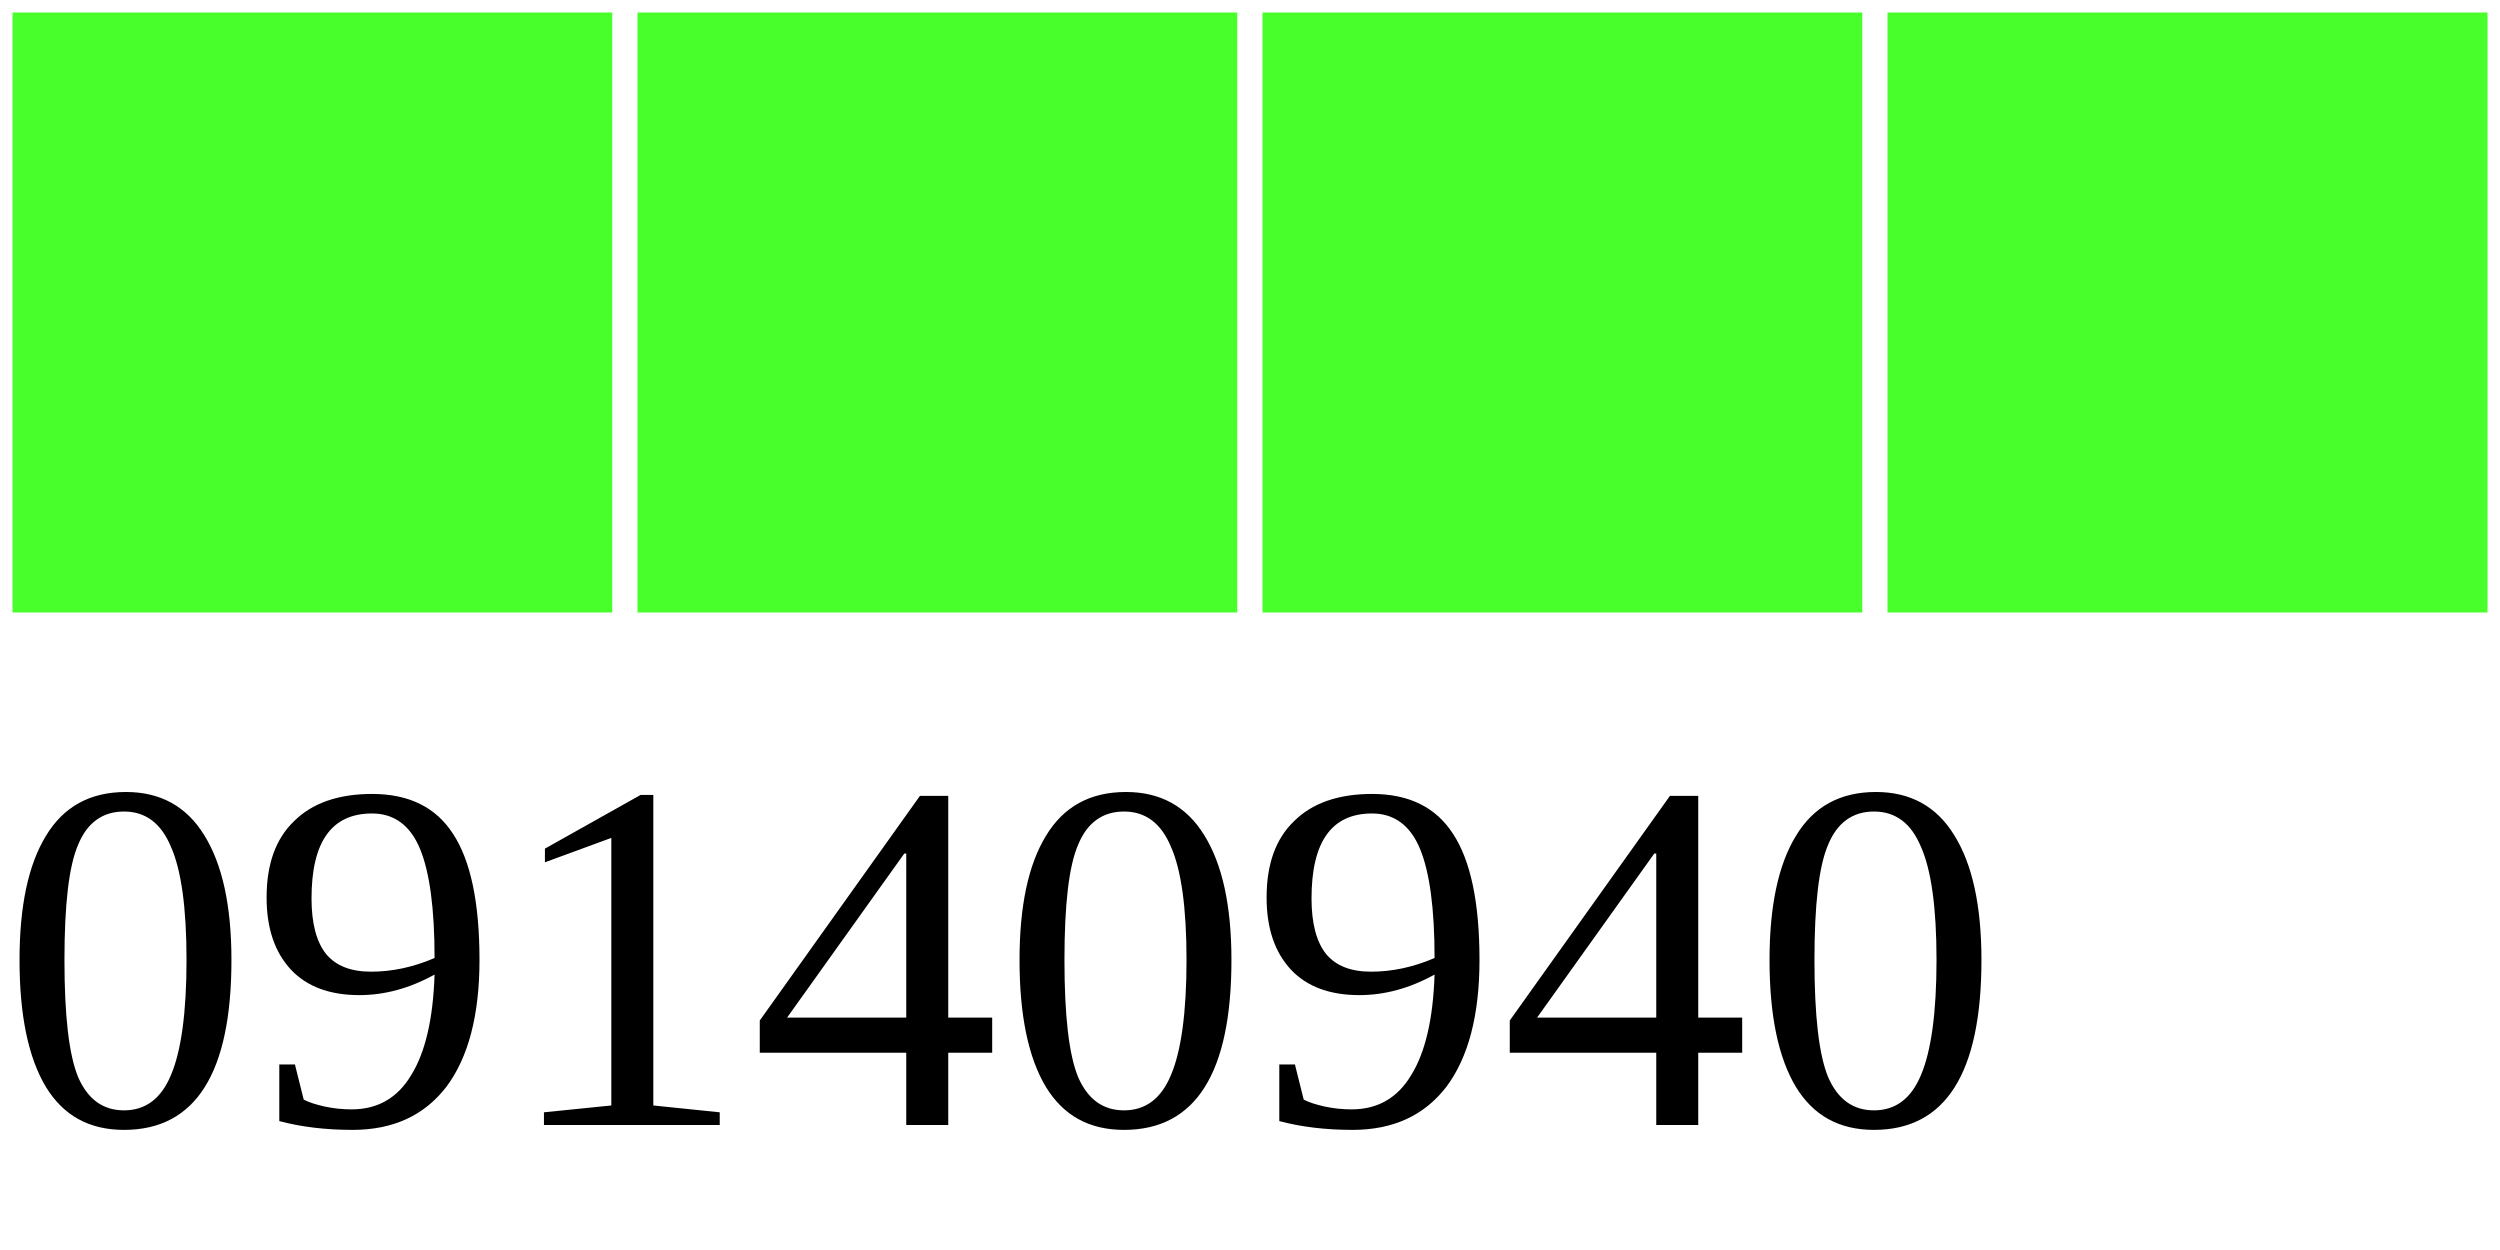
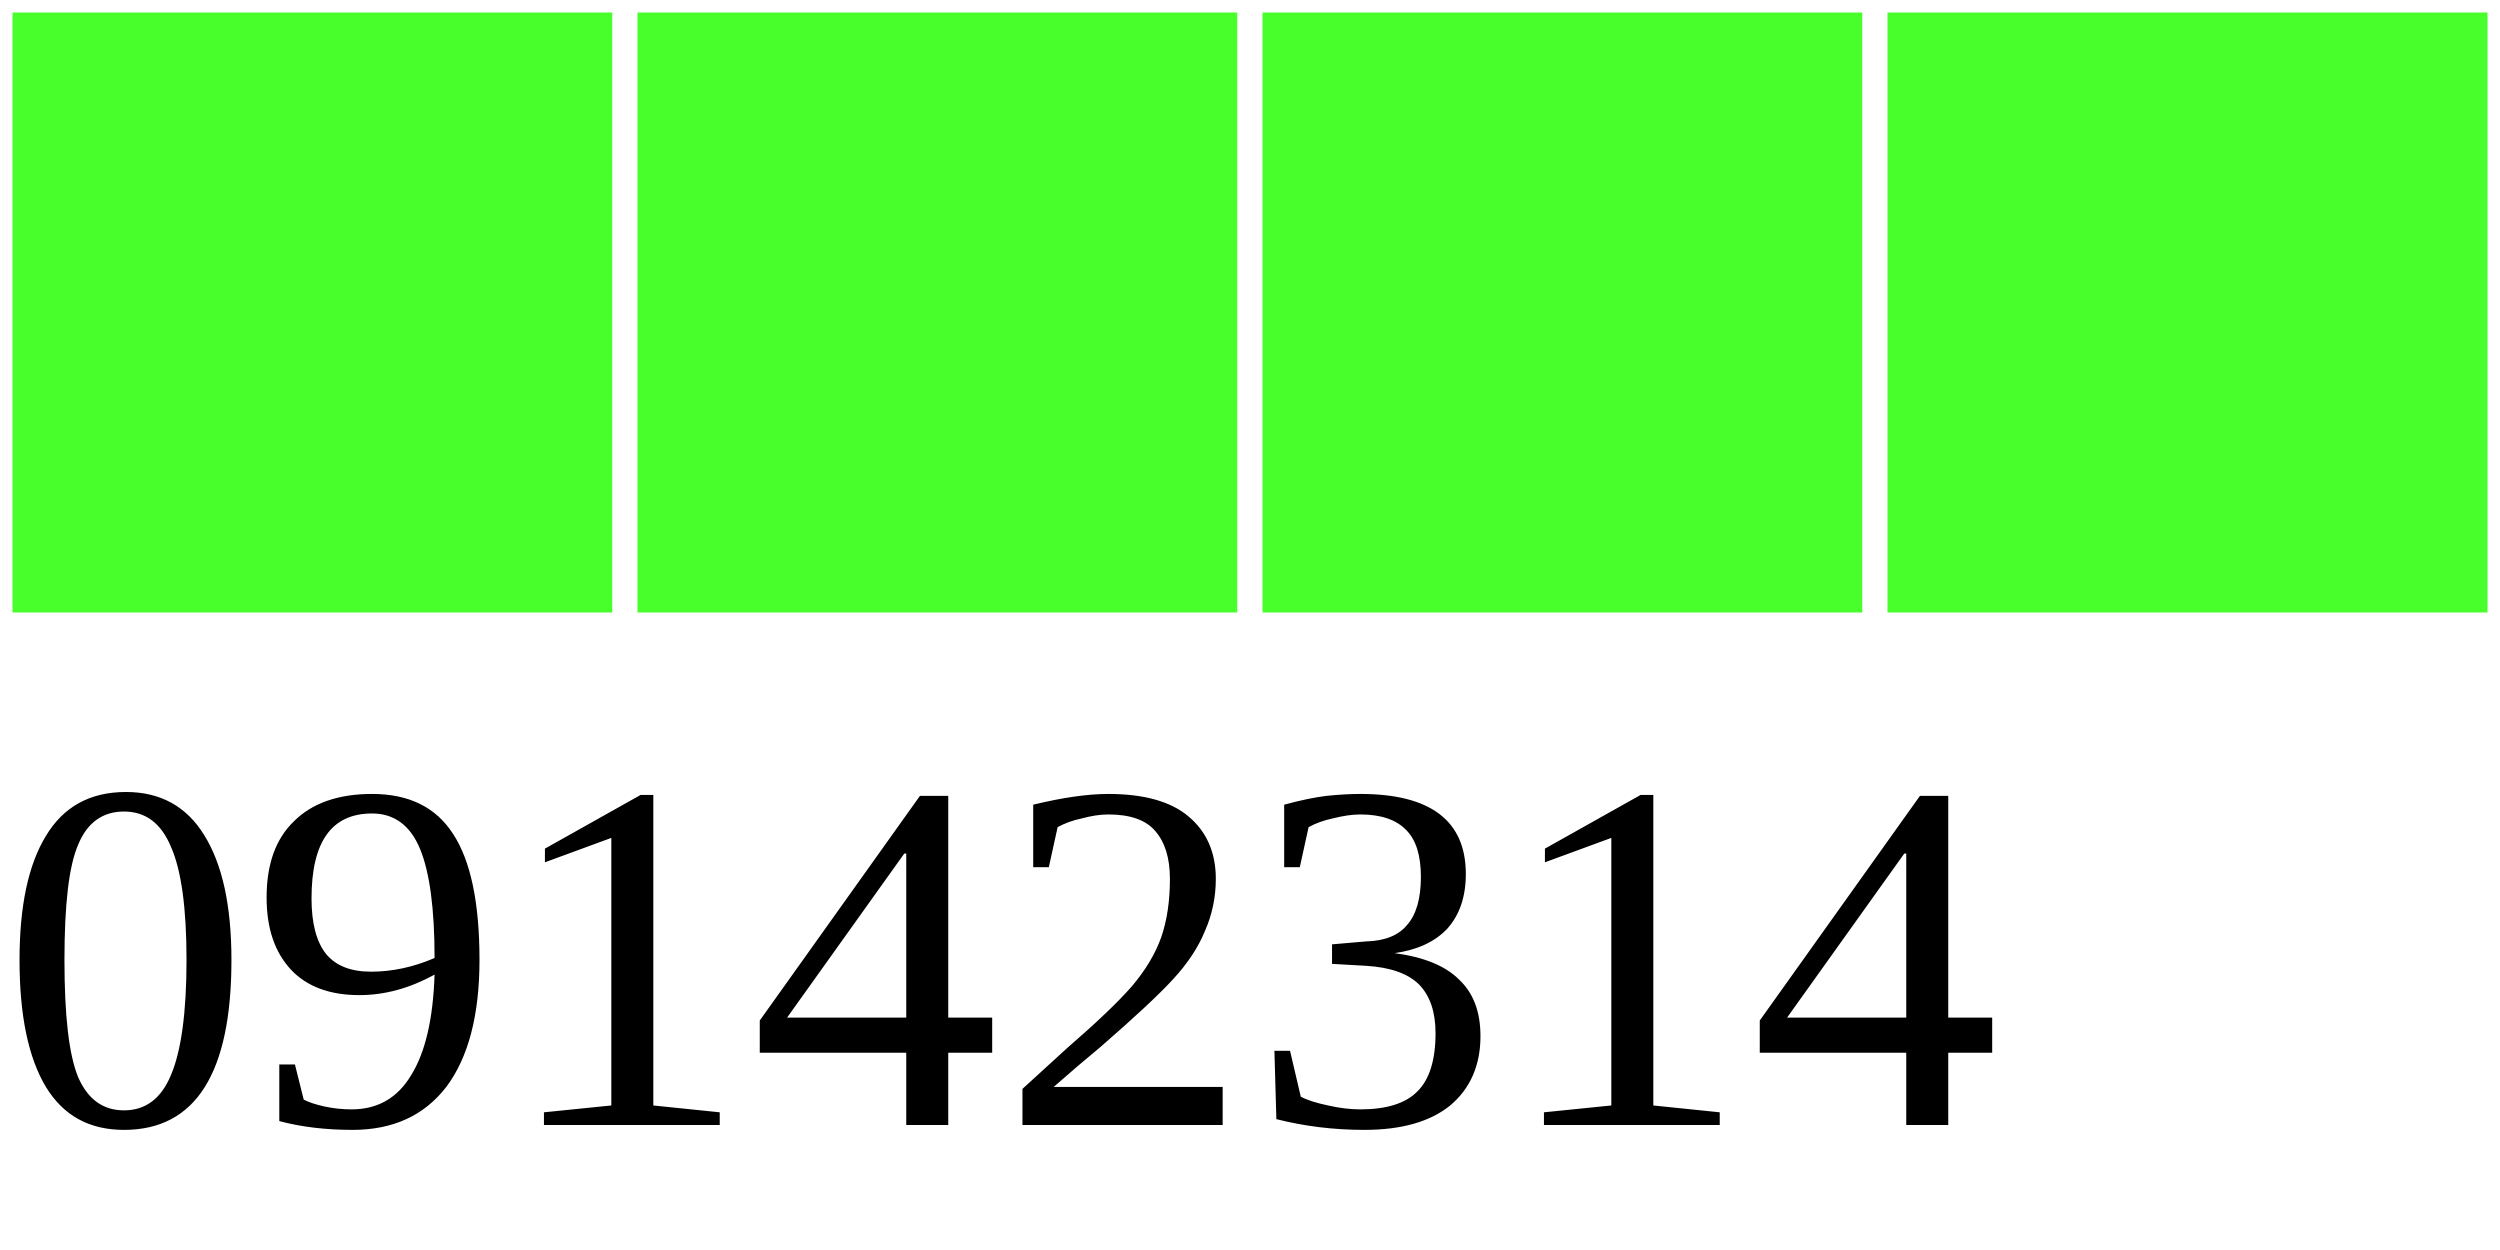
<svg xmlns="http://www.w3.org/2000/svg" width="40" height="20">
  <g>
    <rect width="10" height="10" style="fill:#48FF2C;stroke-width:0.4;stroke:rgb(255,255,255)" x="0" />
    <rect width="10" height="10" style="fill:#48FF2C;stroke-width:0.4;stroke:rgb(255,255,255)" x="10" />
    <rect width="10" height="10" style="fill:#48FF2C;stroke-width:0.4;stroke:rgb(255,255,255)" x="20" />
    <rect width="10" height="10" style="fill:#48FF2C;stroke-width:0.4;stroke:rgb(255,255,255)" x="30" />
-     <text x="0" y="18" fill="black" font-size="8">09140940</text>
+     <text x="0" y="18" fill="black" font-size="8">09142314</text>
  </g>
</svg>
